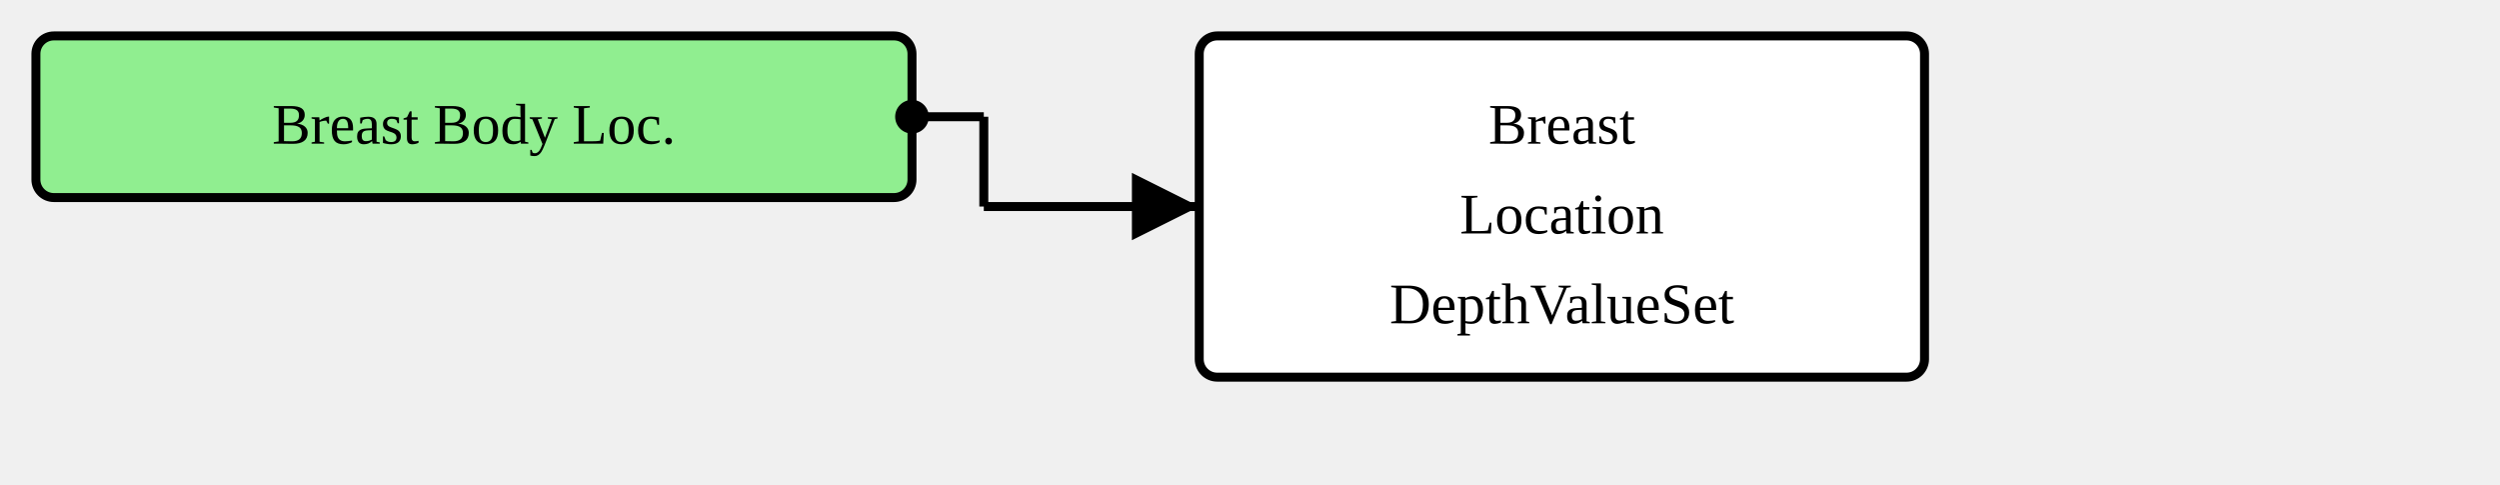
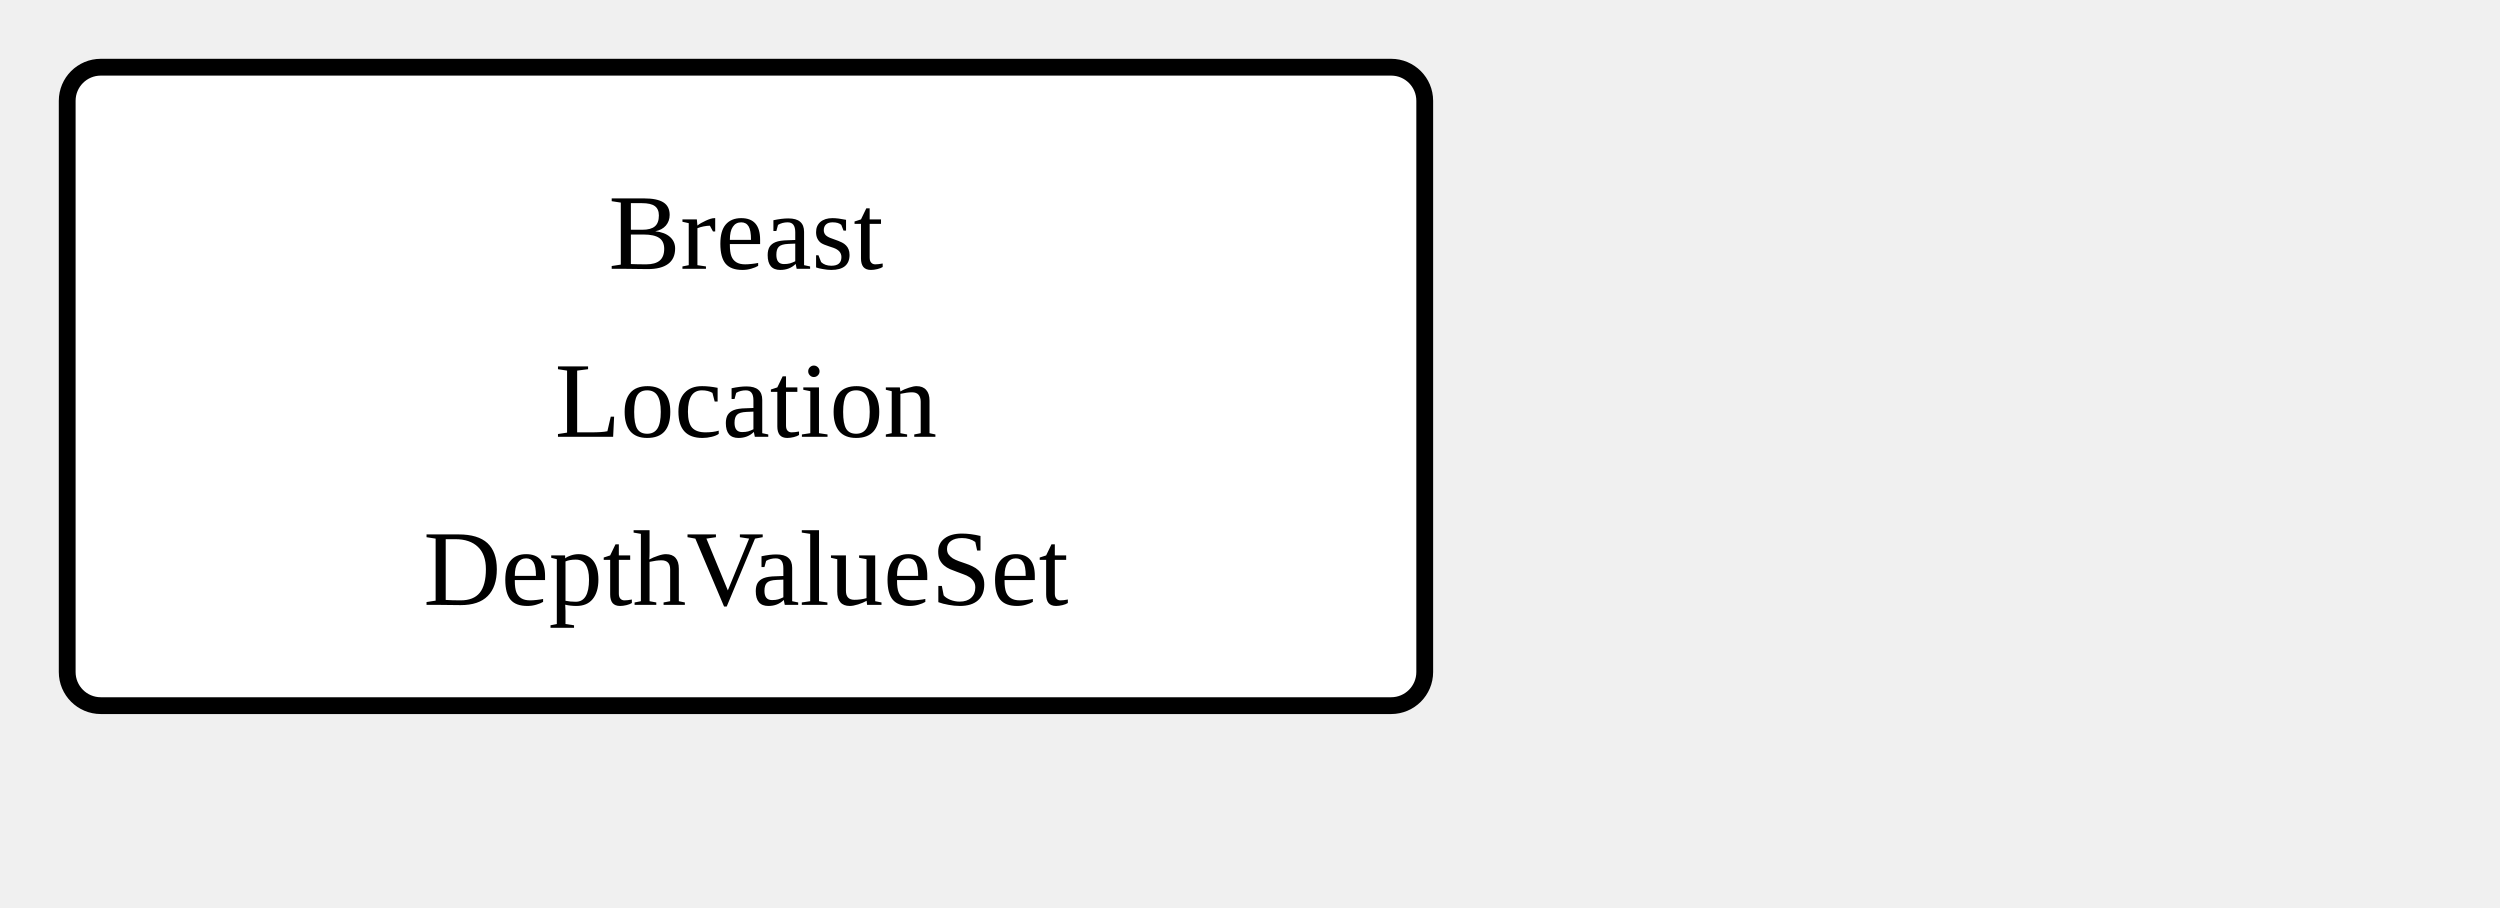
- <svg xmlns="http://www.w3.org/2000/svg" version="1.1" width="522" height="101.25">
+ <svg xmlns="http://www.w3.org/2000/svg" version="1.1" width="279" height="101.25">
  <defs>
    <marker id="arrowStart" markerWidth="3.75" markerHeight="3.75" markerUnits="px" refX="1.875" refY="1.875">
      <circle fill="Black" stroke-width="0" cx="1.875" cy="1.875" r="1.875" />
    </marker>
    <marker id="arrowEnd" markerWidth="7.5" markerHeight="7.5" markerUnits="px" refX="7.5" refY="3.75">
      <polygon fill="Black" stroke-width="0" points="0 0 7.5 3.75 0 7.5" />
    </marker>
  </defs>
  <g>
    <g transform="translate(7.5 7.5)">
-       <rect fill="LightGreen" stroke="Black" stroke-width="1.875" x="0" y="0" width="183" height="33.75" rx="3.75" ry="3.75" />
-       <a href="./StructureDefinition-BreastBodyLocationExtension.html" target="_top">
-         <text x="91.5" y="22.5" text-anchor="middle">Breast Body Loc.</text>
-       </a>
-     </g>
-     <line stroke="Black" stroke-width="1.875" marker-end="url(#arrowEnd)" x1="205.5" y1="43.125" x2="250.5" y2="43.125" />
-     <text x="209.25" y="39.375" text-anchor="left" />
-     <line stroke="Black" stroke-width="1.875" marker-start="url(#arrowStart)" x1="190.5" y1="24.375" x2="205.5" y2="24.375" />
-     <line stroke="Black" stroke-width="1.875" x1="205.5" y1="24.375" x2="205.5" y2="43.125" />
-   </g>
-   <g>
-     <g transform="translate(250.5 7.5)">
      <rect fill="White" stroke="Black" stroke-width="1.875" x="0" y="0" width="151.5" height="71.25" rx="3.75" ry="3.75" />
      <text x="75.75" y="22.5" text-anchor="middle">Breast</text>
      <text x="75.75" y="41.25" text-anchor="middle">Location</text>
      <text x="75.75" y="60" text-anchor="middle">DepthValueSet</text>
    </g>
  </g>
</svg>
